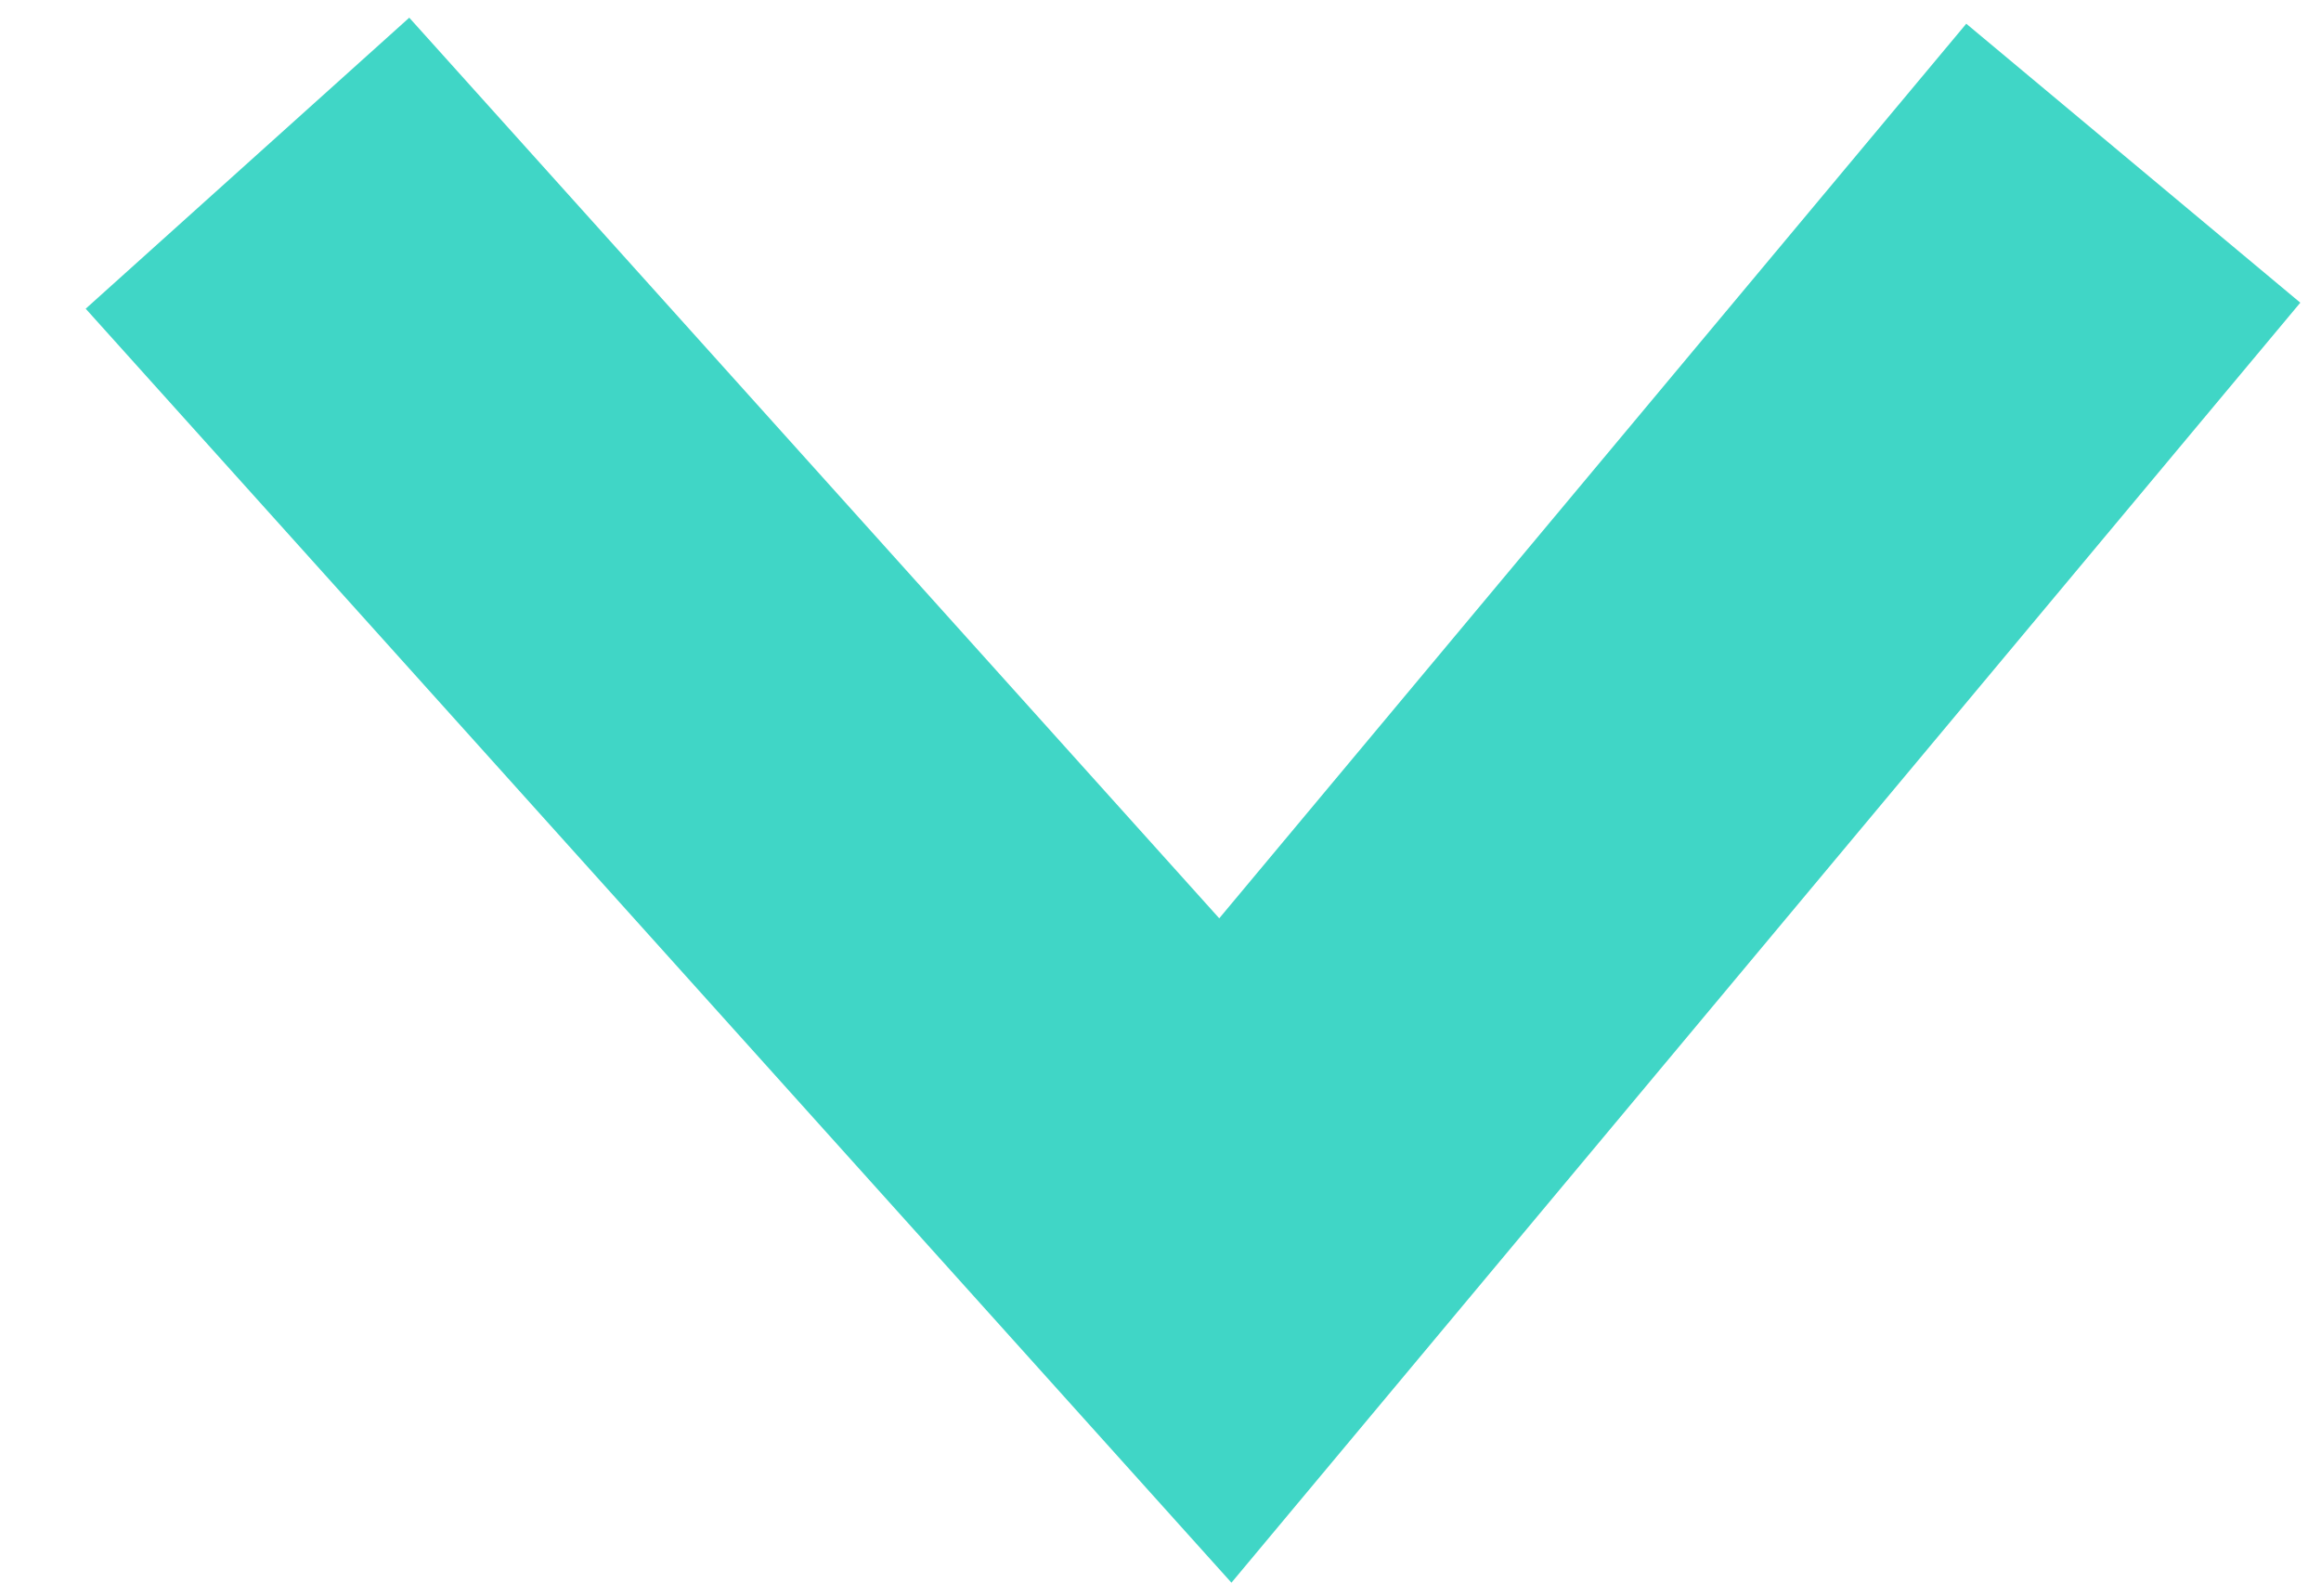
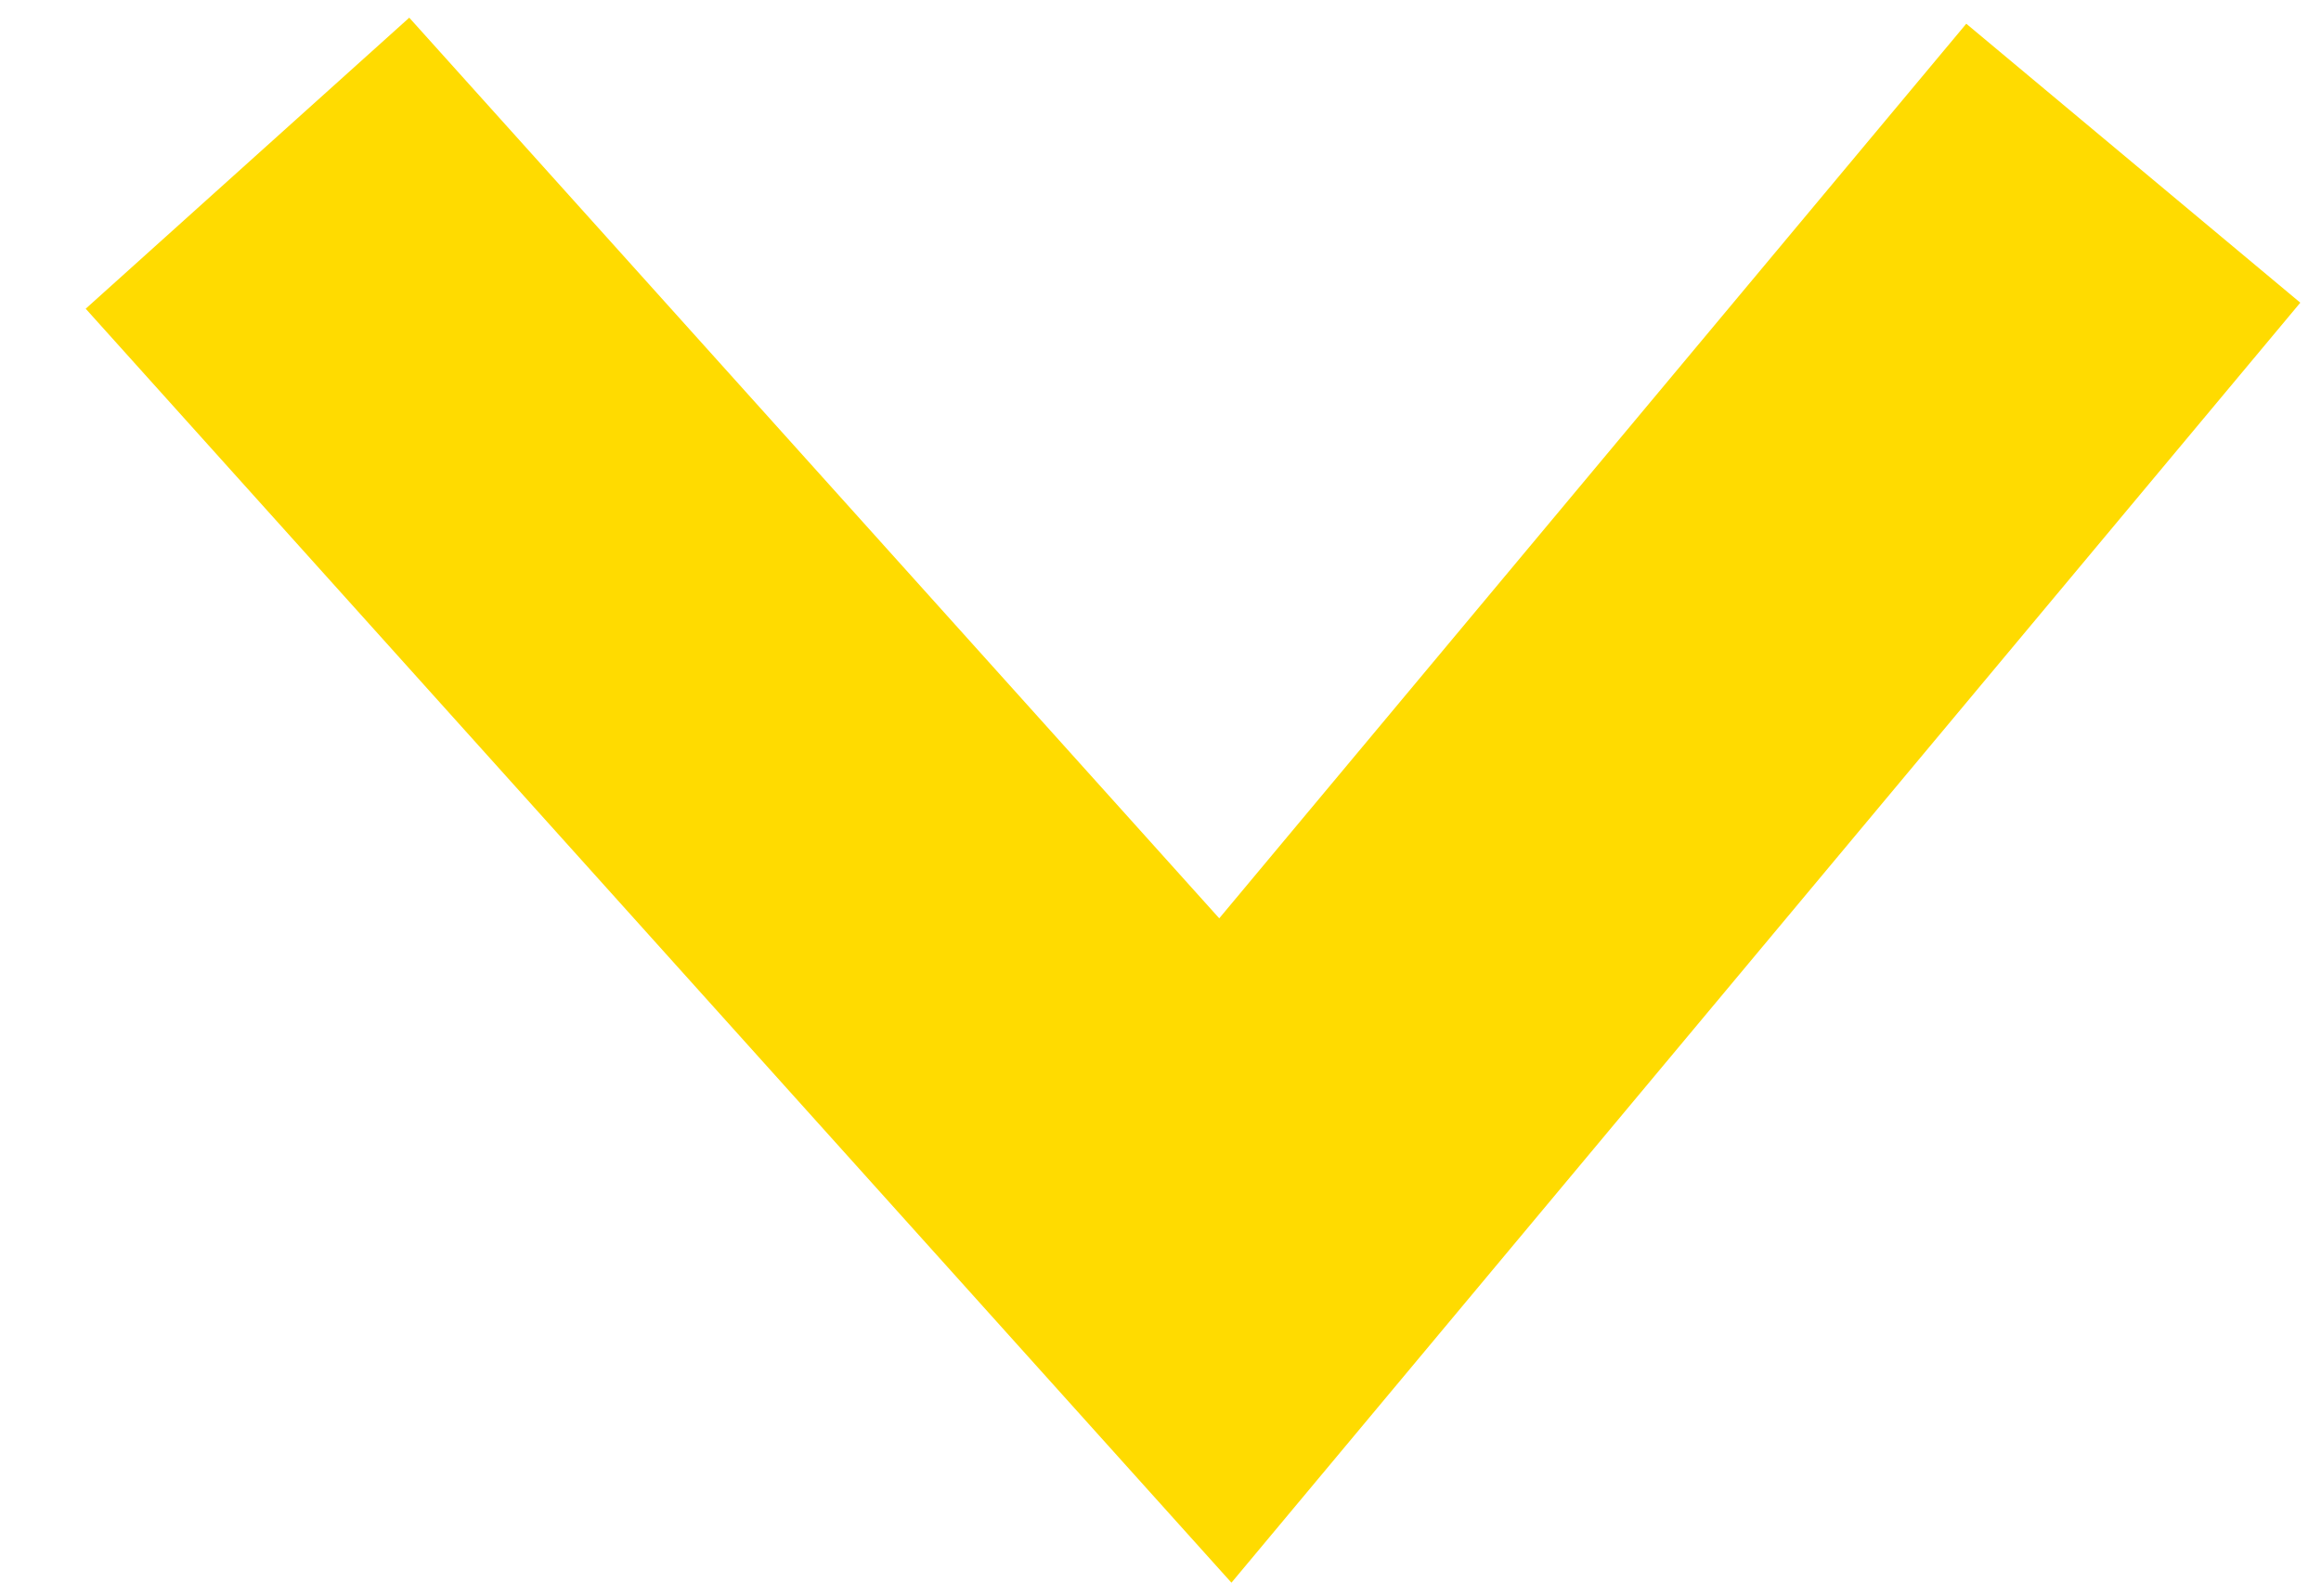
<svg xmlns="http://www.w3.org/2000/svg" width="16" height="11" viewBox="0 0 16 11" fill="none">
-   <path d="M1.706 1.125L8.447 8.62L14.706 1.125" stroke="#40D6C6" stroke-width="3" />
+   <path d="M1.706 1.125L8.447 8.62L14.706 1.125" stroke="#FFDB00" stroke-width="3" />
</svg>
